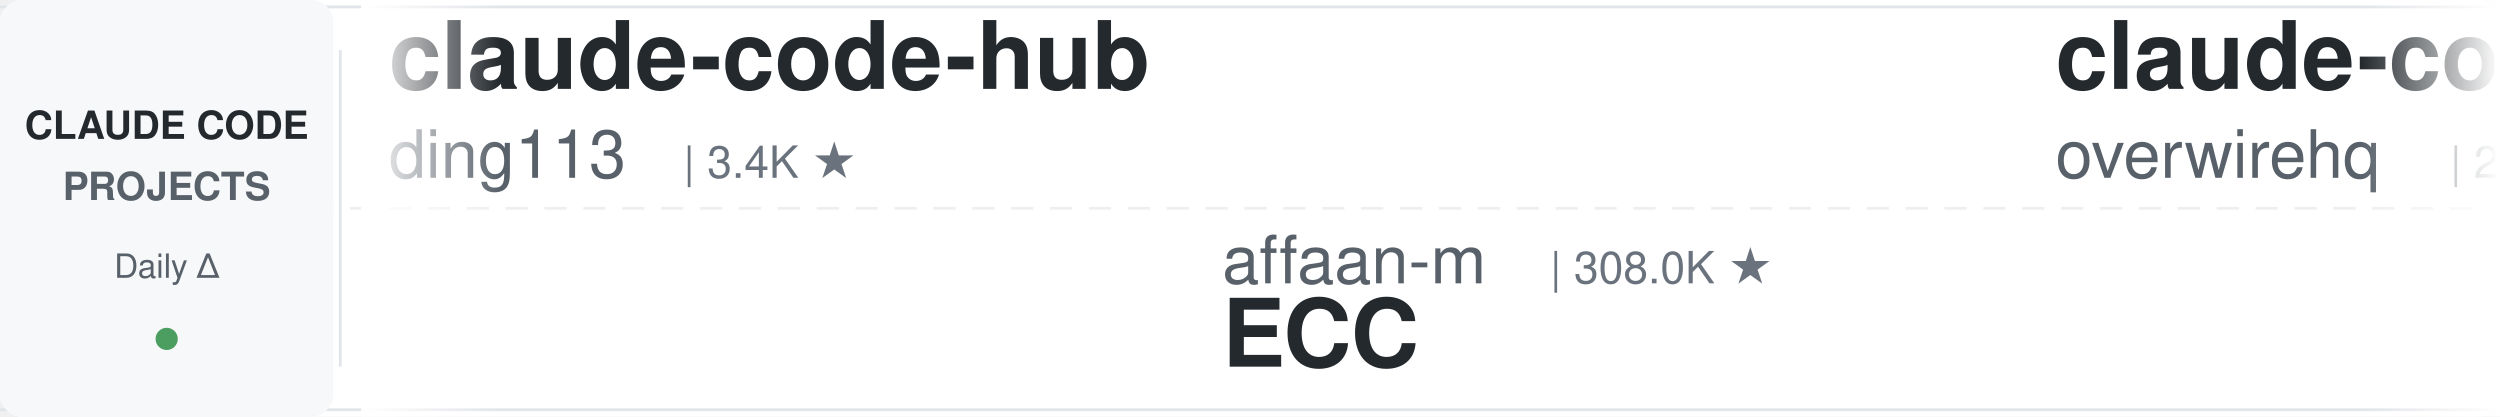
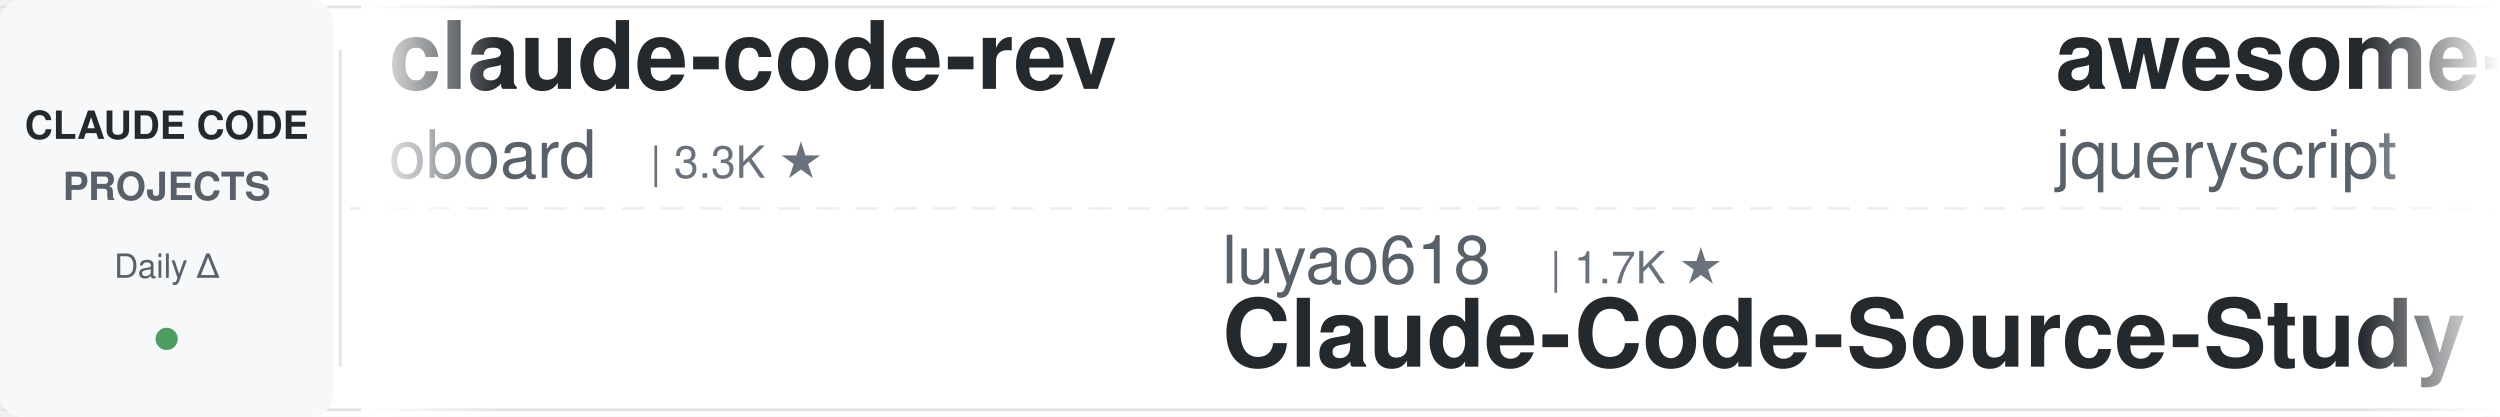
<svg xmlns="http://www.w3.org/2000/svg" width="900" height="150">
  <defs>
    <linearGradient id="leftFade" x1="0%" y1="0%" x2="100%" y2="0%">
      <stop offset="0%" style="stop-color:#ffffff;stop-opacity:1" />
      <stop offset="100%" style="stop-color:#ffffff;stop-opacity:0" />
    </linearGradient>
    <linearGradient id="rightFade" x1="0%" y1="0%" x2="100%" y2="0%">
      <stop offset="0%" style="stop-color:#ffffff;stop-opacity:0" />
      <stop offset="100%" style="stop-color:#ffffff;stop-opacity:1" />
    </linearGradient>
  </defs>
  <rect width="900" height="150" fill="#ffffff" rx="8" />
  <rect x="0" y="2" width="900" height="1" fill="#e1e4e8" />
  <rect x="0" y="147" width="900" height="1" fill="#e1e4e8" />
  <line x1="0" y1="75" x2="900" y2="75" stroke="#e1e4e8" stroke-width="1" stroke-dasharray="8 6" opacity="0.6" />
  <rect x="0" y="0" width="120" height="150" fill="#f6f8fa" rx="8" />
  <text x="60" y="50" font-family="-apple-system, BlinkMacSystemFont, 'Segoe UI', Helvetica, Arial, sans-serif" font-size="14" font-weight="600" fill="#24292e" text-anchor="middle">CLAUDE CODE</text>
  <text x="60" y="72" font-family="-apple-system, BlinkMacSystemFont, 'Segoe UI', Helvetica, Arial, sans-serif" font-size="14" font-weight="600" fill="#586069" text-anchor="middle">PROJECTS</text>
  <text x="60" y="100" font-family="-apple-system, BlinkMacSystemFont, 'Segoe UI', Helvetica, Arial, sans-serif" font-size="12" font-weight="500" fill="#586069" text-anchor="middle">Daily Δ</text>
  <circle cx="60" cy="122" r="4" fill="#22863a" opacity="0.8" />
  <rect x="122" y="18" width="1" height="114" fill="#e1e4e8" />
  <clipPath id="tickerClip">
    <rect x="130" y="0" width="770" height="150" />
  </clipPath>
  <g clip-path="url(#tickerClip)">
    <g id="tickerItems">
      <animateTransform attributeName="transform" attributeType="XML" type="translate" from="0 0" to="-3000 0" dur="54s" repeatCount="indefinite" />
      <g transform="translate(0, 0)">
-         <text x="140" y="32" font-family="-apple-system, BlinkMacSystemFont, 'Segoe UI', Helvetica, Arial, sans-serif" font-size="34" font-weight="600" fill="#24292e">claude-code-hub</text>
-         <text x="140" y="64" font-family="-apple-system, BlinkMacSystemFont, 'Segoe UI', Helvetica, Arial, sans-serif" font-size="24" font-weight="400" fill="#586069">ding113</text>
-         <text x="246" y="64" font-family="-apple-system, BlinkMacSystemFont, 'Segoe UI', Helvetica, Arial, sans-serif" font-size="16" font-weight="500" fill="#6a737d">| 3.4K ★</text>
+         <text x="140" y="32" font-family="-apple-system, BlinkMacSystemFont, 'Segoe UI', Helvetica, Arial, sans-serif" font-size="34" font-weight="600" fill="#24292e">claude-code-rev</text>
+         <text x="140" y="64" font-family="-apple-system, BlinkMacSystemFont, 'Segoe UI', Helvetica, Arial, sans-serif" font-size="24" font-weight="400" fill="#586069">oboard</text>
+         <text x="234" y="64" font-family="-apple-system, BlinkMacSystemFont, 'Segoe UI', Helvetica, Arial, sans-serif" font-size="16" font-weight="500" fill="#6a737d">| 3.3K ★</text>
      </g>
      <g transform="translate(300, 0)">
-         <text x="140" y="102" font-family="-apple-system, BlinkMacSystemFont, 'Segoe UI', Helvetica, Arial, sans-serif" font-size="24" font-weight="400" fill="#586069">affaan-m</text>
-         <text x="258" y="102" font-family="-apple-system, BlinkMacSystemFont, 'Segoe UI', Helvetica, Arial, sans-serif" font-size="16" font-weight="500" fill="#6a737d">| 308.0K ★</text>
-         <text x="140" y="132" font-family="-apple-system, BlinkMacSystemFont, 'Segoe UI', Helvetica, Arial, sans-serif" font-size="34" font-weight="600" fill="#24292e">ECC</text>
+         <text x="140" y="102" font-family="-apple-system, BlinkMacSystemFont, 'Segoe UI', Helvetica, Arial, sans-serif" font-size="24" font-weight="400" fill="#586069">luyao618</text>
+         <text x="258" y="102" font-family="-apple-system, BlinkMacSystemFont, 'Segoe UI', Helvetica, Arial, sans-serif" font-size="16" font-weight="500" fill="#6a737d">| 1.7K ★</text>
+         <text x="140" y="132" font-family="-apple-system, BlinkMacSystemFont, 'Segoe UI', Helvetica, Arial, sans-serif" font-size="34" font-weight="600" fill="#24292e">Claude-Code-Source-Study</text>
      </g>
      <g transform="translate(600, 0)">
-         <text x="140" y="32" font-family="-apple-system, BlinkMacSystemFont, 'Segoe UI', Helvetica, Arial, sans-serif" font-size="34" font-weight="600" fill="#24292e">claude-code-telegram</text>
-         <text x="140" y="64" font-family="-apple-system, BlinkMacSystemFont, 'Segoe UI', Helvetica, Arial, sans-serif" font-size="24" font-weight="400" fill="#586069">overwirehq</text>
-         <text x="282" y="64" font-family="-apple-system, BlinkMacSystemFont, 'Segoe UI', Helvetica, Arial, sans-serif" font-size="16" font-weight="500" fill="#6a737d">| 2.8K ★</text>
+         <text x="140" y="32" font-family="-apple-system, BlinkMacSystemFont, 'Segoe UI', Helvetica, Arial, sans-serif" font-size="34" font-weight="600" fill="#24292e">awesome-claude-code</text>
+         <text x="140" y="64" font-family="-apple-system, BlinkMacSystemFont, 'Segoe UI', Helvetica, Arial, sans-serif" font-size="24" font-weight="400" fill="#586069">jqueryscript</text>
+         <text x="306" y="64" font-family="-apple-system, BlinkMacSystemFont, 'Segoe UI', Helvetica, Arial, sans-serif" font-size="16" font-weight="500" fill="#6a737d">| 555 ★</text>
      </g>
      <g transform="translate(900, 0)">
-         <text x="140" y="102" font-family="-apple-system, BlinkMacSystemFont, 'Segoe UI', Helvetica, Arial, sans-serif" font-size="24" font-weight="400" fill="#586069">anthropics</text>
-         <text x="282" y="102" font-family="-apple-system, BlinkMacSystemFont, 'Segoe UI', Helvetica, Arial, sans-serif" font-size="16" font-weight="500" fill="#6a737d">| 10.0K ★</text>
-         <text x="140" y="132" font-family="-apple-system, BlinkMacSystemFont, 'Segoe UI', Helvetica, Arial, sans-serif" font-size="34" font-weight="600" fill="#24292e">claude-code-action</text>
-       </g>
-       <g transform="translate(1200, 0)">
-         <text x="140" y="32" font-family="-apple-system, BlinkMacSystemFont, 'Segoe UI', Helvetica, Arial, sans-serif" font-size="34" font-weight="600" fill="#24292e">claude-code-engineering</text>
-         <text x="140" y="64" font-family="-apple-system, BlinkMacSystemFont, 'Segoe UI', Helvetica, Arial, sans-serif" font-size="24" font-weight="400" fill="#586069">huangjia2019</text>
-         <text x="306" y="64" font-family="-apple-system, BlinkMacSystemFont, 'Segoe UI', Helvetica, Arial, sans-serif" font-size="16" font-weight="500" fill="#6a737d">| 1.2K ★</text>
-       </g>
-       <g transform="translate(1500, 0)">
-         <text x="140" y="102" font-family="-apple-system, BlinkMacSystemFont, 'Segoe UI', Helvetica, Arial, sans-serif" font-size="24" font-weight="400" fill="#586069">andrew-kramer-inno</text>
-         <text x="378" y="102" font-family="-apple-system, BlinkMacSystemFont, 'Segoe UI', Helvetica, Arial, sans-serif" font-size="16" font-weight="500" fill="#6a737d">| 597 ★</text>
-         <text x="140" y="132" font-family="-apple-system, BlinkMacSystemFont, 'Segoe UI', Helvetica, Arial, sans-serif" font-size="34" font-weight="600" fill="#24292e">claude-code-source-build</text>
-       </g>
-       <g transform="translate(1800, 0)">
-         <text x="140" y="32" font-family="-apple-system, BlinkMacSystemFont, 'Segoe UI', Helvetica, Arial, sans-serif" font-size="34" font-weight="600" fill="#24292e">claude-code-analysis</text>
-         <text x="140" y="64" font-family="-apple-system, BlinkMacSystemFont, 'Segoe UI', Helvetica, Arial, sans-serif" font-size="24" font-weight="400" fill="#586069">liuup</text>
-         <text x="222" y="64" font-family="-apple-system, BlinkMacSystemFont, 'Segoe UI', Helvetica, Arial, sans-serif" font-size="16" font-weight="500" fill="#6a737d">| 4.1K ★</text>
-       </g>
-       <g transform="translate(2100, 0)">
-         <text x="140" y="102" font-family="-apple-system, BlinkMacSystemFont, 'Segoe UI', Helvetica, Arial, sans-serif" font-size="24" font-weight="400" fill="#586069">SeemSeam</text>
-         <text x="258" y="102" font-family="-apple-system, BlinkMacSystemFont, 'Segoe UI', Helvetica, Arial, sans-serif" font-size="16" font-weight="500" fill="#6a737d">| 3.6K ★</text>
-         <text x="140" y="132" font-family="-apple-system, BlinkMacSystemFont, 'Segoe UI', Helvetica, Arial, sans-serif" font-size="34" font-weight="600" fill="#24292e">claude_codex_bridge</text>
-       </g>
-       <g transform="translate(2400, 0)">
-         <text x="140" y="32" font-family="-apple-system, BlinkMacSystemFont, 'Segoe UI', Helvetica, Arial, sans-serif" font-size="34" font-weight="600" fill="#24292e">claude-code-video-toolki...</text>
-         <text x="140" y="64" font-family="-apple-system, BlinkMacSystemFont, 'Segoe UI', Helvetica, Arial, sans-serif" font-size="24" font-weight="400" fill="#586069">digitalsamba</text>
-         <text x="306" y="64" font-family="-apple-system, BlinkMacSystemFont, 'Segoe UI', Helvetica, Arial, sans-serif" font-size="16" font-weight="500" fill="#6a737d">| 2.7K ★</text>
-       </g>
-       <g transform="translate(2700, 0)">
        <text x="140" y="102" font-family="-apple-system, BlinkMacSystemFont, 'Segoe UI', Helvetica, Arial, sans-serif" font-size="24" font-weight="400" fill="#586069">asgeirtj</text>
        <text x="258" y="102" font-family="-apple-system, BlinkMacSystemFont, 'Segoe UI', Helvetica, Arial, sans-serif" font-size="16" font-weight="500" fill="#6a737d">| 72.3K ★</text>
        <text x="140" y="132" font-family="-apple-system, BlinkMacSystemFont, 'Segoe UI', Helvetica, Arial, sans-serif" font-size="34" font-weight="600" fill="#24292e">system_prompts_leaks</text>
      </g>
+       <g transform="translate(1200, 0)">
+         <text x="140" y="32" font-family="-apple-system, BlinkMacSystemFont, 'Segoe UI', Helvetica, Arial, sans-serif" font-size="34" font-weight="600" fill="#24292e">Claude-Code-Game-Studios</text>
+         <text x="140" y="64" font-family="-apple-system, BlinkMacSystemFont, 'Segoe UI', Helvetica, Arial, sans-serif" font-size="24" font-weight="400" fill="#586069">Donchitos</text>
+         <text x="270" y="64" font-family="-apple-system, BlinkMacSystemFont, 'Segoe UI', Helvetica, Arial, sans-serif" font-size="16" font-weight="500" fill="#6a737d">| 40.4K ★</text>
+       </g>
+       <g transform="translate(1500, 0)">
+         <text x="140" y="102" font-family="-apple-system, BlinkMacSystemFont, 'Segoe UI', Helvetica, Arial, sans-serif" font-size="24" font-weight="400" fill="#586069">Maciek-roboblog</text>
+         <text x="342" y="102" font-family="-apple-system, BlinkMacSystemFont, 'Segoe UI', Helvetica, Arial, sans-serif" font-size="16" font-weight="500" fill="#6a737d">| 8.8K ★</text>
+         <text x="140" y="132" font-family="-apple-system, BlinkMacSystemFont, 'Segoe UI', Helvetica, Arial, sans-serif" font-size="34" font-weight="600" fill="#24292e">Claude-Code-Usage-Monito...</text>
+       </g>
+       <g transform="translate(1800, 0)">
+         <text x="140" y="32" font-family="-apple-system, BlinkMacSystemFont, 'Segoe UI', Helvetica, Arial, sans-serif" font-size="34" font-weight="600" fill="#24292e">edmunds-claude-code</text>
+         <text x="140" y="64" font-family="-apple-system, BlinkMacSystemFont, 'Segoe UI', Helvetica, Arial, sans-serif" font-size="24" font-weight="400" fill="#586069">edmund-io</text>
+         <text x="270" y="64" font-family="-apple-system, BlinkMacSystemFont, 'Segoe UI', Helvetica, Arial, sans-serif" font-size="16" font-weight="500" fill="#6a737d">| 1.5K ★</text>
+       </g>
+       <g transform="translate(2100, 0)">
+         <text x="140" y="102" font-family="-apple-system, BlinkMacSystemFont, 'Segoe UI', Helvetica, Arial, sans-serif" font-size="24" font-weight="400" fill="#586069">VoltAgent</text>
+         <text x="270" y="102" font-family="-apple-system, BlinkMacSystemFont, 'Segoe UI', Helvetica, Arial, sans-serif" font-size="16" font-weight="500" fill="#6a737d">| 26.7K ★</text>
+         <text x="140" y="132" font-family="-apple-system, BlinkMacSystemFont, 'Segoe UI', Helvetica, Arial, sans-serif" font-size="34" font-weight="600" fill="#24292e">awesome-claude-code-suba...</text>
+       </g>
+       <g transform="translate(2400, 0)">
+         <text x="140" y="32" font-family="-apple-system, BlinkMacSystemFont, 'Segoe UI', Helvetica, Arial, sans-serif" font-size="34" font-weight="600" fill="#24292e">claude-code-templates</text>
+         <text x="140" y="64" font-family="-apple-system, BlinkMacSystemFont, 'Segoe UI', Helvetica, Arial, sans-serif" font-size="24" font-weight="400" fill="#586069">davila7</text>
+         <text x="246" y="64" font-family="-apple-system, BlinkMacSystemFont, 'Segoe UI', Helvetica, Arial, sans-serif" font-size="16" font-weight="500" fill="#6a737d">| 34.0K ★</text>
+       </g>
+       <g transform="translate(2700, 0)">
+         <text x="140" y="102" font-family="-apple-system, BlinkMacSystemFont, 'Segoe UI', Helvetica, Arial, sans-serif" font-size="24" font-weight="400" fill="#586069">Cranot</text>
+         <text x="234" y="102" font-family="-apple-system, BlinkMacSystemFont, 'Segoe UI', Helvetica, Arial, sans-serif" font-size="16" font-weight="500" fill="#6a737d">| 2.9K ★</text>
+         <text x="140" y="132" font-family="-apple-system, BlinkMacSystemFont, 'Segoe UI', Helvetica, Arial, sans-serif" font-size="34" font-weight="600" fill="#24292e">claude-code-guide</text>
+       </g>
      <g transform="translate(3000, 0)">
-         <text x="140" y="32" font-family="-apple-system, BlinkMacSystemFont, 'Segoe UI', Helvetica, Arial, sans-serif" font-size="34" font-weight="600" fill="#24292e">claude-code-hub</text>
-         <text x="140" y="64" font-family="-apple-system, BlinkMacSystemFont, 'Segoe UI', Helvetica, Arial, sans-serif" font-size="24" font-weight="400" fill="#586069">ding113</text>
-         <text x="246" y="64" font-family="-apple-system, BlinkMacSystemFont, 'Segoe UI', Helvetica, Arial, sans-serif" font-size="16" font-weight="500" fill="#6a737d">| 3.4K ★</text>
+         <text x="140" y="32" font-family="-apple-system, BlinkMacSystemFont, 'Segoe UI', Helvetica, Arial, sans-serif" font-size="34" font-weight="600" fill="#24292e">claude-code-rev</text>
+         <text x="140" y="64" font-family="-apple-system, BlinkMacSystemFont, 'Segoe UI', Helvetica, Arial, sans-serif" font-size="24" font-weight="400" fill="#586069">oboard</text>
+         <text x="234" y="64" font-family="-apple-system, BlinkMacSystemFont, 'Segoe UI', Helvetica, Arial, sans-serif" font-size="16" font-weight="500" fill="#6a737d">| 3.3K ★</text>
      </g>
      <g transform="translate(3300, 0)">
-         <text x="140" y="102" font-family="-apple-system, BlinkMacSystemFont, 'Segoe UI', Helvetica, Arial, sans-serif" font-size="24" font-weight="400" fill="#586069">affaan-m</text>
-         <text x="258" y="102" font-family="-apple-system, BlinkMacSystemFont, 'Segoe UI', Helvetica, Arial, sans-serif" font-size="16" font-weight="500" fill="#6a737d">| 308.0K ★</text>
-         <text x="140" y="132" font-family="-apple-system, BlinkMacSystemFont, 'Segoe UI', Helvetica, Arial, sans-serif" font-size="34" font-weight="600" fill="#24292e">ECC</text>
+         <text x="140" y="102" font-family="-apple-system, BlinkMacSystemFont, 'Segoe UI', Helvetica, Arial, sans-serif" font-size="24" font-weight="400" fill="#586069">luyao618</text>
+         <text x="258" y="102" font-family="-apple-system, BlinkMacSystemFont, 'Segoe UI', Helvetica, Arial, sans-serif" font-size="16" font-weight="500" fill="#6a737d">| 1.7K ★</text>
+         <text x="140" y="132" font-family="-apple-system, BlinkMacSystemFont, 'Segoe UI', Helvetica, Arial, sans-serif" font-size="34" font-weight="600" fill="#24292e">Claude-Code-Source-Study</text>
      </g>
      <g transform="translate(3600, 0)">
-         <text x="140" y="32" font-family="-apple-system, BlinkMacSystemFont, 'Segoe UI', Helvetica, Arial, sans-serif" font-size="34" font-weight="600" fill="#24292e">claude-code-telegram</text>
-         <text x="140" y="64" font-family="-apple-system, BlinkMacSystemFont, 'Segoe UI', Helvetica, Arial, sans-serif" font-size="24" font-weight="400" fill="#586069">overwirehq</text>
-         <text x="282" y="64" font-family="-apple-system, BlinkMacSystemFont, 'Segoe UI', Helvetica, Arial, sans-serif" font-size="16" font-weight="500" fill="#6a737d">| 2.8K ★</text>
+         <text x="140" y="32" font-family="-apple-system, BlinkMacSystemFont, 'Segoe UI', Helvetica, Arial, sans-serif" font-size="34" font-weight="600" fill="#24292e">awesome-claude-code</text>
+         <text x="140" y="64" font-family="-apple-system, BlinkMacSystemFont, 'Segoe UI', Helvetica, Arial, sans-serif" font-size="24" font-weight="400" fill="#586069">jqueryscript</text>
+         <text x="306" y="64" font-family="-apple-system, BlinkMacSystemFont, 'Segoe UI', Helvetica, Arial, sans-serif" font-size="16" font-weight="500" fill="#6a737d">| 555 ★</text>
      </g>
      <g transform="translate(3900, 0)">
-         <text x="140" y="102" font-family="-apple-system, BlinkMacSystemFont, 'Segoe UI', Helvetica, Arial, sans-serif" font-size="24" font-weight="400" fill="#586069">anthropics</text>
-         <text x="282" y="102" font-family="-apple-system, BlinkMacSystemFont, 'Segoe UI', Helvetica, Arial, sans-serif" font-size="16" font-weight="500" fill="#6a737d">| 10.0K ★</text>
-         <text x="140" y="132" font-family="-apple-system, BlinkMacSystemFont, 'Segoe UI', Helvetica, Arial, sans-serif" font-size="34" font-weight="600" fill="#24292e">claude-code-action</text>
+         <text x="140" y="102" font-family="-apple-system, BlinkMacSystemFont, 'Segoe UI', Helvetica, Arial, sans-serif" font-size="24" font-weight="400" fill="#586069">asgeirtj</text>
+         <text x="258" y="102" font-family="-apple-system, BlinkMacSystemFont, 'Segoe UI', Helvetica, Arial, sans-serif" font-size="16" font-weight="500" fill="#6a737d">| 72.3K ★</text>
+         <text x="140" y="132" font-family="-apple-system, BlinkMacSystemFont, 'Segoe UI', Helvetica, Arial, sans-serif" font-size="34" font-weight="600" fill="#24292e">system_prompts_leaks</text>
      </g>
    </g>
  </g>
  <rect x="130" y="0" width="50" height="150" fill="url(#leftFade)" />
  <rect x="850" y="0" width="50" height="150" fill="url(#rightFade)" />
</svg>
